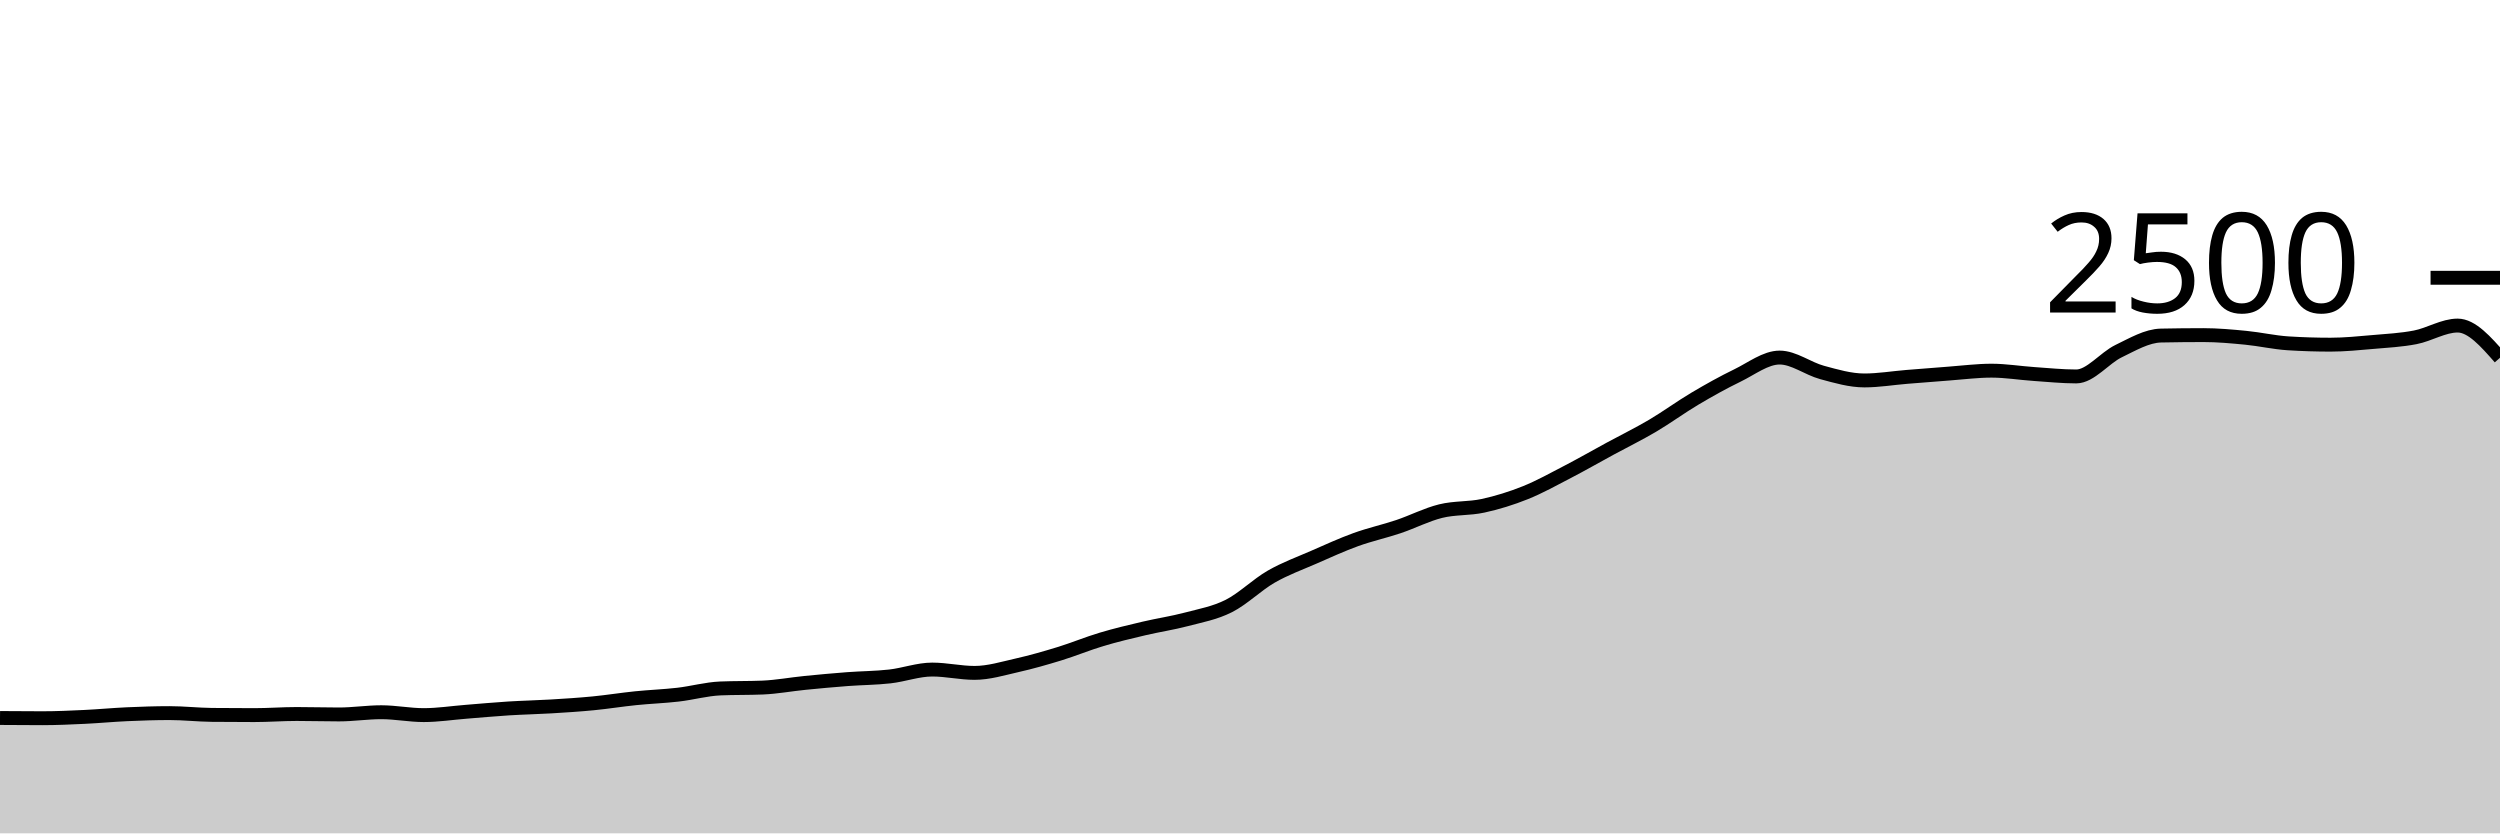
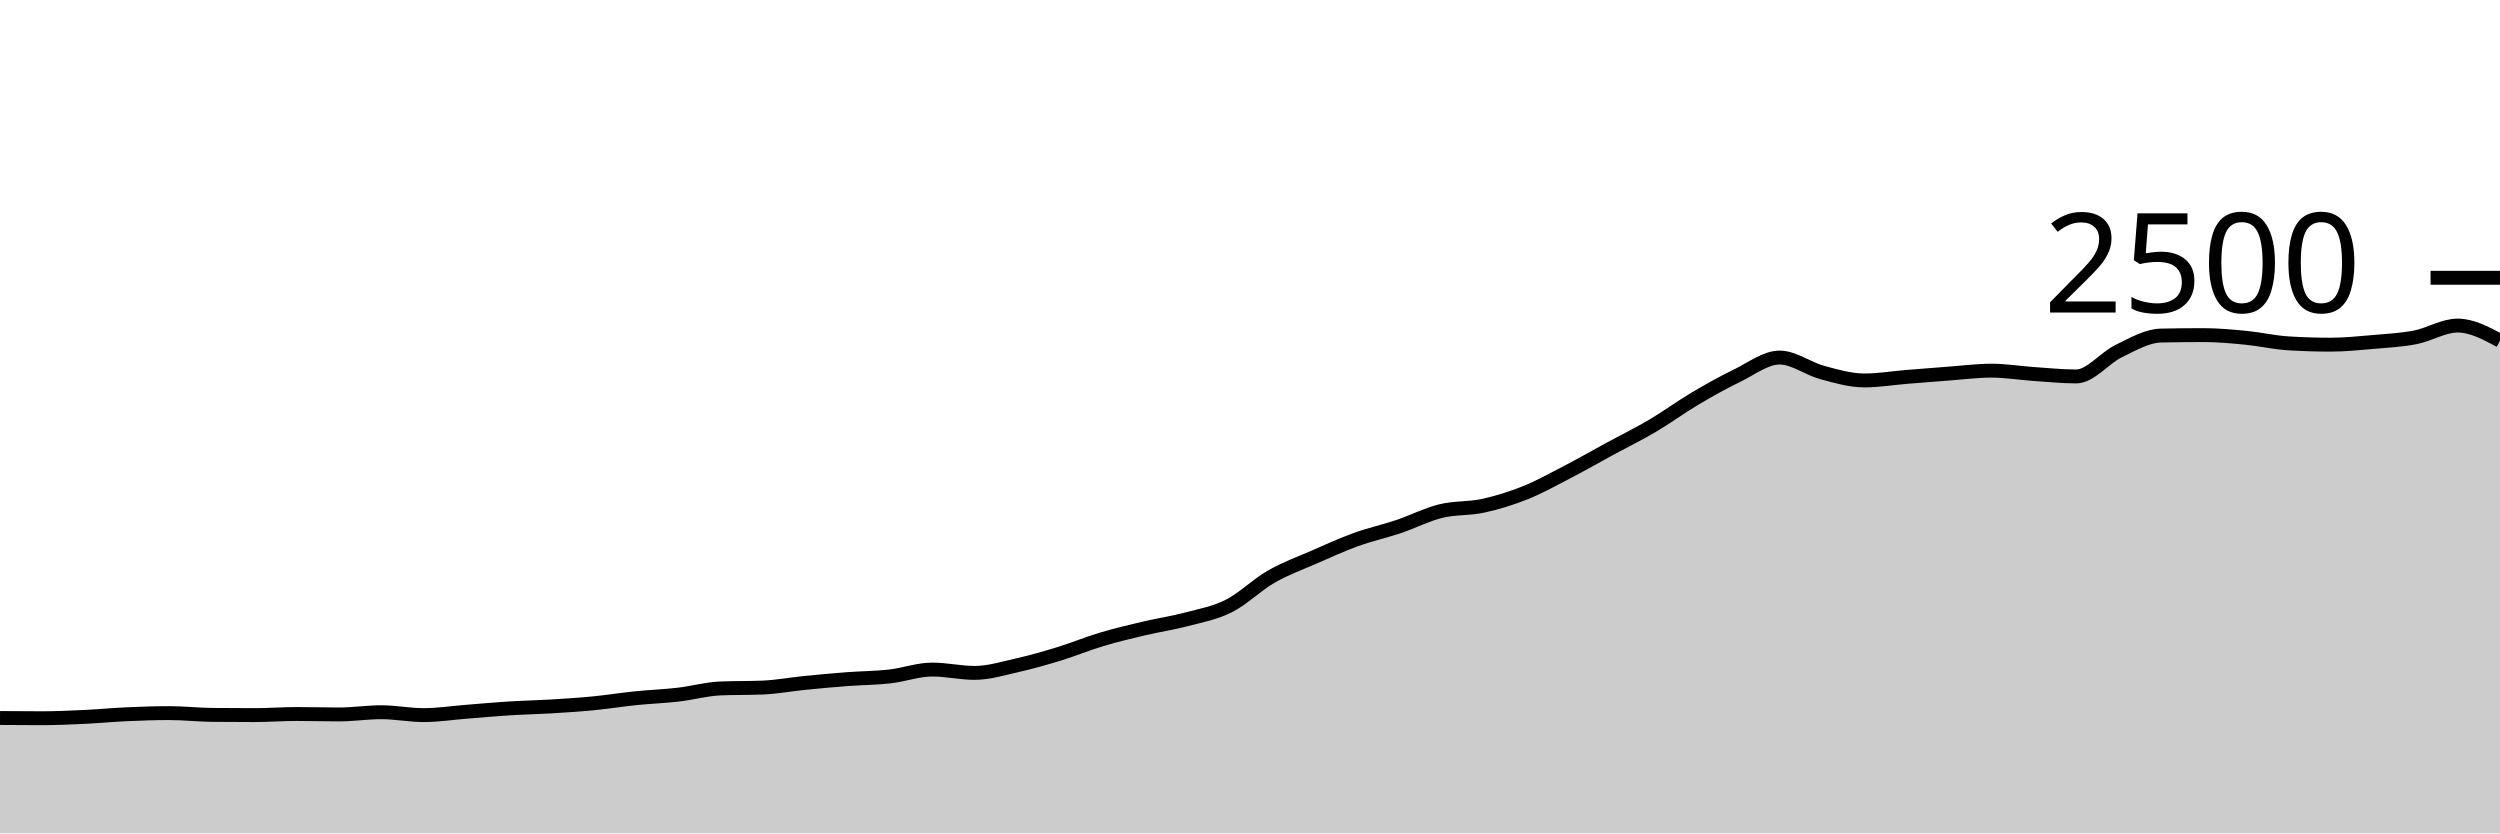
<svg xmlns="http://www.w3.org/2000/svg" viewBox="0 0 180 60">
  <g transform="translate(0,20)">
-     <path class="area" fill="rgba(0, 0, 0, 0.2)" d="M0,31.696C1.017,31.704,2.034,31.712,3.051,31.712C4.068,31.712,5.085,31.664,6.102,31.616C7.119,31.568,8.136,31.469,9.153,31.424C10.169,31.379,11.186,31.344,12.203,31.344C13.22,31.344,14.237,31.461,15.254,31.472C16.271,31.483,17.288,31.488,18.305,31.488C19.322,31.488,20.339,31.408,21.356,31.408C22.373,31.408,23.39,31.44,24.407,31.44C25.424,31.44,26.441,31.28,27.458,31.28C28.475,31.28,29.492,31.488,30.508,31.488C31.525,31.488,32.542,31.328,33.559,31.248C34.576,31.168,35.593,31.072,36.61,31.008C37.627,30.944,38.644,30.925,39.661,30.864C40.678,30.803,41.695,30.739,42.712,30.64C43.729,30.541,44.746,30.376,45.763,30.272C46.78,30.168,47.797,30.133,48.814,30.016C49.831,29.899,50.847,29.611,51.864,29.568C52.881,29.525,53.898,29.547,54.915,29.504C55.932,29.461,56.949,29.269,57.966,29.168C58.983,29.067,60,28.973,61.017,28.896C62.034,28.819,63.051,28.819,64.068,28.704C65.085,28.589,66.102,28.208,67.119,28.208C68.136,28.208,69.153,28.448,70.169,28.448C71.186,28.448,72.203,28.133,73.22,27.904C74.237,27.675,75.254,27.384,76.271,27.072C77.288,26.76,78.305,26.336,79.322,26.032C80.339,25.728,81.356,25.488,82.373,25.248C83.39,25.008,84.407,24.861,85.424,24.592C86.441,24.323,87.458,24.144,88.475,23.632C89.492,23.12,90.508,22.104,91.525,21.52C92.542,20.936,93.559,20.573,94.576,20.128C95.593,19.683,96.61,19.216,97.627,18.848C98.644,18.48,99.661,18.261,100.678,17.92C101.695,17.579,102.712,17.051,103.729,16.8C104.746,16.549,105.763,16.637,106.78,16.416C107.797,16.195,108.814,15.88,109.831,15.472C110.847,15.064,111.864,14.496,112.881,13.968C113.898,13.44,114.915,12.856,115.932,12.304C116.949,11.752,117.966,11.256,118.983,10.656C120,10.056,121.017,9.307,122.034,8.704C123.051,8.101,124.068,7.533,125.085,7.04C126.102,6.547,127.119,5.744,128.136,5.744C129.153,5.744,130.169,6.541,131.186,6.816C132.203,7.091,133.22,7.392,134.237,7.392C135.254,7.392,136.271,7.219,137.288,7.136C138.305,7.053,139.322,6.971,140.339,6.896C141.356,6.821,142.373,6.688,143.39,6.688C144.407,6.688,145.424,6.859,146.441,6.928C147.458,6.997,148.475,7.104,149.492,7.104C150.508,7.104,151.525,5.771,152.542,5.28C153.559,4.789,154.576,4.181,155.593,4.16C156.61,4.139,157.627,4.128,158.644,4.128C159.661,4.128,160.678,4.221,161.695,4.32C162.712,4.419,163.729,4.656,164.746,4.72C165.763,4.784,166.78,4.816,167.797,4.816C168.814,4.816,169.831,4.712,170.847,4.624C171.864,4.536,172.881,4.485,173.898,4.288C174.915,4.091,175.932,3.44,176.949,3.44C177.966,3.44,178.983,4.6,180,5.76L180,40C178.983,40,177.966,40,176.949,40C175.932,40,174.915,40,173.898,40C172.881,40,171.864,40,170.847,40C169.831,40,168.814,40,167.797,40C166.78,40,165.763,40,164.746,40C163.729,40,162.712,40,161.695,40C160.678,40,159.661,40,158.644,40C157.627,40,156.61,40,155.593,40C154.576,40,153.559,40,152.542,40C151.525,40,150.508,40,149.492,40C148.475,40,147.458,40,146.441,40C145.424,40,144.407,40,143.39,40C142.373,40,141.356,40,140.339,40C139.322,40,138.305,40,137.288,40C136.271,40,135.254,40,134.237,40C133.22,40,132.203,40,131.186,40C130.169,40,129.153,40,128.136,40C127.119,40,126.102,40,125.085,40C124.068,40,123.051,40,122.034,40C121.017,40,120,40,118.983,40C117.966,40,116.949,40,115.932,40C114.915,40,113.898,40,112.881,40C111.864,40,110.847,40,109.831,40C108.814,40,107.797,40,106.78,40C105.763,40,104.746,40,103.729,40C102.712,40,101.695,40,100.678,40C99.661,40,98.644,40,97.627,40C96.61,40,95.593,40,94.576,40C93.559,40,92.542,40,91.525,40C90.508,40,89.492,40,88.475,40C87.458,40,86.441,40,85.424,40C84.407,40,83.39,40,82.373,40C81.356,40,80.339,40,79.322,40C78.305,40,77.288,40,76.271,40C75.254,40,74.237,40,73.22,40C72.203,40,71.186,40,70.169,40C69.153,40,68.136,40,67.119,40C66.102,40,65.085,40,64.068,40C63.051,40,62.034,40,61.017,40C60,40,58.983,40,57.966,40C56.949,40,55.932,40,54.915,40C53.898,40,52.881,40,51.864,40C50.847,40,49.831,40,48.814,40C47.797,40,46.78,40,45.763,40C44.746,40,43.729,40,42.712,40C41.695,40,40.678,40,39.661,40C38.644,40,37.627,40,36.61,40C35.593,40,34.576,40,33.559,40C32.542,40,31.525,40,30.508,40C29.492,40,28.475,40,27.458,40C26.441,40,25.424,40,24.407,40C23.39,40,22.373,40,21.356,40C20.339,40,19.322,40,18.305,40C17.288,40,16.271,40,15.254,40C14.237,40,13.22,40,12.203,40C11.186,40,10.169,40,9.153,40C8.136,40,7.119,40,6.102,40C5.085,40,4.068,40,3.051,40C2.034,40,1.017,40,0,40Z" />
-     <path class="line" stroke="black" fill="none" d="M0,31.696C1.017,31.704,2.034,31.712,3.051,31.712C4.068,31.712,5.085,31.664,6.102,31.616C7.119,31.568,8.136,31.469,9.153,31.424C10.169,31.379,11.186,31.344,12.203,31.344C13.22,31.344,14.237,31.461,15.254,31.472C16.271,31.483,17.288,31.488,18.305,31.488C19.322,31.488,20.339,31.408,21.356,31.408C22.373,31.408,23.39,31.44,24.407,31.44C25.424,31.44,26.441,31.28,27.458,31.28C28.475,31.28,29.492,31.488,30.508,31.488C31.525,31.488,32.542,31.328,33.559,31.248C34.576,31.168,35.593,31.072,36.61,31.008C37.627,30.944,38.644,30.925,39.661,30.864C40.678,30.803,41.695,30.739,42.712,30.64C43.729,30.541,44.746,30.376,45.763,30.272C46.78,30.168,47.797,30.133,48.814,30.016C49.831,29.899,50.847,29.611,51.864,29.568C52.881,29.525,53.898,29.547,54.915,29.504C55.932,29.461,56.949,29.269,57.966,29.168C58.983,29.067,60,28.973,61.017,28.896C62.034,28.819,63.051,28.819,64.068,28.704C65.085,28.589,66.102,28.208,67.119,28.208C68.136,28.208,69.153,28.448,70.169,28.448C71.186,28.448,72.203,28.133,73.22,27.904C74.237,27.675,75.254,27.384,76.271,27.072C77.288,26.76,78.305,26.336,79.322,26.032C80.339,25.728,81.356,25.488,82.373,25.248C83.39,25.008,84.407,24.861,85.424,24.592C86.441,24.323,87.458,24.144,88.475,23.632C89.492,23.12,90.508,22.104,91.525,21.52C92.542,20.936,93.559,20.573,94.576,20.128C95.593,19.683,96.61,19.216,97.627,18.848C98.644,18.48,99.661,18.261,100.678,17.92C101.695,17.579,102.712,17.051,103.729,16.8C104.746,16.549,105.763,16.637,106.78,16.416C107.797,16.195,108.814,15.88,109.831,15.472C110.847,15.064,111.864,14.496,112.881,13.968C113.898,13.44,114.915,12.856,115.932,12.304C116.949,11.752,117.966,11.256,118.983,10.656C120,10.056,121.017,9.307,122.034,8.704C123.051,8.101,124.068,7.533,125.085,7.04C126.102,6.547,127.119,5.744,128.136,5.744C129.153,5.744,130.169,6.541,131.186,6.816C132.203,7.091,133.22,7.392,134.237,7.392C135.254,7.392,136.271,7.219,137.288,7.136C138.305,7.053,139.322,6.971,140.339,6.896C141.356,6.821,142.373,6.688,143.39,6.688C144.407,6.688,145.424,6.859,146.441,6.928C147.458,6.997,148.475,7.104,149.492,7.104C150.508,7.104,151.525,5.771,152.542,5.28C153.559,4.789,154.576,4.181,155.593,4.16C156.61,4.139,157.627,4.128,158.644,4.128C159.661,4.128,160.678,4.221,161.695,4.32C162.712,4.419,163.729,4.656,164.746,4.72C165.763,4.784,166.78,4.816,167.797,4.816C168.814,4.816,169.831,4.712,170.847,4.624C171.864,4.536,172.881,4.485,173.898,4.288C174.915,4.091,175.932,3.44,176.949,3.44C177.966,3.44,178.983,4.6,180,5.76" />
+     <path class="area" fill="rgba(0, 0, 0, 0.2)" d="M0,31.696C1.017,31.704,2.034,31.712,3.051,31.712C4.068,31.712,5.085,31.664,6.102,31.616C7.119,31.568,8.136,31.469,9.153,31.424C10.169,31.379,11.186,31.344,12.203,31.344C13.22,31.344,14.237,31.461,15.254,31.472C16.271,31.483,17.288,31.488,18.305,31.488C19.322,31.488,20.339,31.408,21.356,31.408C22.373,31.408,23.39,31.44,24.407,31.44C25.424,31.44,26.441,31.28,27.458,31.28C28.475,31.28,29.492,31.488,30.508,31.488C31.525,31.488,32.542,31.328,33.559,31.248C34.576,31.168,35.593,31.072,36.61,31.008C37.627,30.944,38.644,30.925,39.661,30.864C40.678,30.803,41.695,30.739,42.712,30.64C43.729,30.541,44.746,30.376,45.763,30.272C46.78,30.168,47.797,30.133,48.814,30.016C49.831,29.899,50.847,29.611,51.864,29.568C52.881,29.525,53.898,29.547,54.915,29.504C55.932,29.461,56.949,29.269,57.966,29.168C58.983,29.067,60,28.973,61.017,28.896C62.034,28.819,63.051,28.819,64.068,28.704C65.085,28.589,66.102,28.208,67.119,28.208C68.136,28.208,69.153,28.448,70.169,28.448C71.186,28.448,72.203,28.133,73.22,27.904C74.237,27.675,75.254,27.384,76.271,27.072C77.288,26.76,78.305,26.336,79.322,26.032C80.339,25.728,81.356,25.488,82.373,25.248C83.39,25.008,84.407,24.861,85.424,24.592C86.441,24.323,87.458,24.144,88.475,23.632C89.492,23.12,90.508,22.104,91.525,21.52C92.542,20.936,93.559,20.573,94.576,20.128C95.593,19.683,96.61,19.216,97.627,18.848C98.644,18.48,99.661,18.261,100.678,17.92C101.695,17.579,102.712,17.051,103.729,16.8C104.746,16.549,105.763,16.637,106.78,16.416C107.797,16.195,108.814,15.88,109.831,15.472C110.847,15.064,111.864,14.496,112.881,13.968C113.898,13.44,114.915,12.856,115.932,12.304C116.949,11.752,117.966,11.256,118.983,10.656C120,10.056,121.017,9.307,122.034,8.704C123.051,8.101,124.068,7.533,125.085,7.04C126.102,6.547,127.119,5.744,128.136,5.744C129.153,5.744,130.169,6.541,131.186,6.816C132.203,7.091,133.22,7.392,134.237,7.392C135.254,7.392,136.271,7.219,137.288,7.136C138.305,7.053,139.322,6.971,140.339,6.896C141.356,6.821,142.373,6.688,143.39,6.688C144.407,6.688,145.424,6.859,146.441,6.928C147.458,6.997,148.475,7.104,149.492,7.104C150.508,7.104,151.525,5.771,152.542,5.28C153.559,4.789,154.576,4.181,155.593,4.16C156.61,4.139,157.627,4.128,158.644,4.128C159.661,4.128,160.678,4.221,161.695,4.32C162.712,4.419,163.729,4.656,164.746,4.72C165.763,4.784,166.78,4.816,167.797,4.816C168.814,4.816,169.831,4.712,170.847,4.624C171.864,4.536,172.881,4.485,173.898,4.288C174.915,4.091,175.932,3.44,176.949,3.44C177.966,3.44,178.983,3.984,180,4.528L180,40C178.983,40,177.966,40,176.949,40C175.932,40,174.915,40,173.898,40C172.881,40,171.864,40,170.847,40C169.831,40,168.814,40,167.797,40C166.78,40,165.763,40,164.746,40C163.729,40,162.712,40,161.695,40C160.678,40,159.661,40,158.644,40C157.627,40,156.61,40,155.593,40C154.576,40,153.559,40,152.542,40C151.525,40,150.508,40,149.492,40C148.475,40,147.458,40,146.441,40C145.424,40,144.407,40,143.39,40C142.373,40,141.356,40,140.339,40C139.322,40,138.305,40,137.288,40C136.271,40,135.254,40,134.237,40C133.22,40,132.203,40,131.186,40C130.169,40,129.153,40,128.136,40C127.119,40,126.102,40,125.085,40C124.068,40,123.051,40,122.034,40C121.017,40,120,40,118.983,40C117.966,40,116.949,40,115.932,40C114.915,40,113.898,40,112.881,40C111.864,40,110.847,40,109.831,40C108.814,40,107.797,40,106.78,40C105.763,40,104.746,40,103.729,40C102.712,40,101.695,40,100.678,40C99.661,40,98.644,40,97.627,40C96.61,40,95.593,40,94.576,40C93.559,40,92.542,40,91.525,40C90.508,40,89.492,40,88.475,40C87.458,40,86.441,40,85.424,40C84.407,40,83.39,40,82.373,40C81.356,40,80.339,40,79.322,40C78.305,40,77.288,40,76.271,40C75.254,40,74.237,40,73.22,40C72.203,40,71.186,40,70.169,40C69.153,40,68.136,40,67.119,40C66.102,40,65.085,40,64.068,40C63.051,40,62.034,40,61.017,40C60,40,58.983,40,57.966,40C56.949,40,55.932,40,54.915,40C53.898,40,52.881,40,51.864,40C50.847,40,49.831,40,48.814,40C47.797,40,46.78,40,45.763,40C44.746,40,43.729,40,42.712,40C41.695,40,40.678,40,39.661,40C38.644,40,37.627,40,36.61,40C35.593,40,34.576,40,33.559,40C32.542,40,31.525,40,30.508,40C29.492,40,28.475,40,27.458,40C26.441,40,25.424,40,24.407,40C23.39,40,22.373,40,21.356,40C20.339,40,19.322,40,18.305,40C17.288,40,16.271,40,15.254,40C14.237,40,13.22,40,12.203,40C11.186,40,10.169,40,9.153,40C8.136,40,7.119,40,6.102,40C5.085,40,4.068,40,3.051,40C2.034,40,1.017,40,0,40Z" />
+     <path class="line" stroke="black" fill="none" d="M0,31.696C1.017,31.704,2.034,31.712,3.051,31.712C4.068,31.712,5.085,31.664,6.102,31.616C7.119,31.568,8.136,31.469,9.153,31.424C10.169,31.379,11.186,31.344,12.203,31.344C13.22,31.344,14.237,31.461,15.254,31.472C16.271,31.483,17.288,31.488,18.305,31.488C19.322,31.488,20.339,31.408,21.356,31.408C22.373,31.408,23.39,31.44,24.407,31.44C25.424,31.44,26.441,31.28,27.458,31.28C28.475,31.28,29.492,31.488,30.508,31.488C31.525,31.488,32.542,31.328,33.559,31.248C34.576,31.168,35.593,31.072,36.61,31.008C37.627,30.944,38.644,30.925,39.661,30.864C40.678,30.803,41.695,30.739,42.712,30.64C43.729,30.541,44.746,30.376,45.763,30.272C46.78,30.168,47.797,30.133,48.814,30.016C49.831,29.899,50.847,29.611,51.864,29.568C52.881,29.525,53.898,29.547,54.915,29.504C55.932,29.461,56.949,29.269,57.966,29.168C58.983,29.067,60,28.973,61.017,28.896C62.034,28.819,63.051,28.819,64.068,28.704C65.085,28.589,66.102,28.208,67.119,28.208C68.136,28.208,69.153,28.448,70.169,28.448C71.186,28.448,72.203,28.133,73.22,27.904C74.237,27.675,75.254,27.384,76.271,27.072C77.288,26.76,78.305,26.336,79.322,26.032C80.339,25.728,81.356,25.488,82.373,25.248C83.39,25.008,84.407,24.861,85.424,24.592C86.441,24.323,87.458,24.144,88.475,23.632C89.492,23.12,90.508,22.104,91.525,21.52C92.542,20.936,93.559,20.573,94.576,20.128C95.593,19.683,96.61,19.216,97.627,18.848C98.644,18.48,99.661,18.261,100.678,17.92C101.695,17.579,102.712,17.051,103.729,16.8C104.746,16.549,105.763,16.637,106.78,16.416C107.797,16.195,108.814,15.88,109.831,15.472C110.847,15.064,111.864,14.496,112.881,13.968C113.898,13.44,114.915,12.856,115.932,12.304C116.949,11.752,117.966,11.256,118.983,10.656C120,10.056,121.017,9.307,122.034,8.704C123.051,8.101,124.068,7.533,125.085,7.04C126.102,6.547,127.119,5.744,128.136,5.744C129.153,5.744,130.169,6.541,131.186,6.816C132.203,7.091,133.22,7.392,134.237,7.392C135.254,7.392,136.271,7.219,137.288,7.136C138.305,7.053,139.322,6.971,140.339,6.896C141.356,6.821,142.373,6.688,143.39,6.688C144.407,6.688,145.424,6.859,146.441,6.928C147.458,6.997,148.475,7.104,149.492,7.104C150.508,7.104,151.525,5.771,152.542,5.28C153.559,4.789,154.576,4.181,155.593,4.16C156.61,4.139,157.627,4.128,158.644,4.128C159.661,4.128,160.678,4.221,161.695,4.32C162.712,4.419,163.729,4.656,164.746,4.72C165.763,4.784,166.78,4.816,167.797,4.816C168.814,4.816,169.831,4.712,170.847,4.624C171.864,4.536,172.881,4.485,173.898,4.288C174.915,4.091,175.932,3.44,176.949,3.44C177.966,3.44,178.983,3.984,180,4.528" />
    <path class="axis-ceiling" stroke-width="1" stroke="black" fill="none" d="M175,0L180,0" />
    <text class="axis-ceiling-label" font-family="sans-serif" text-anchor="end" font-size="10px" x="170" y="2.5">2500</text>
  </g>
</svg>
